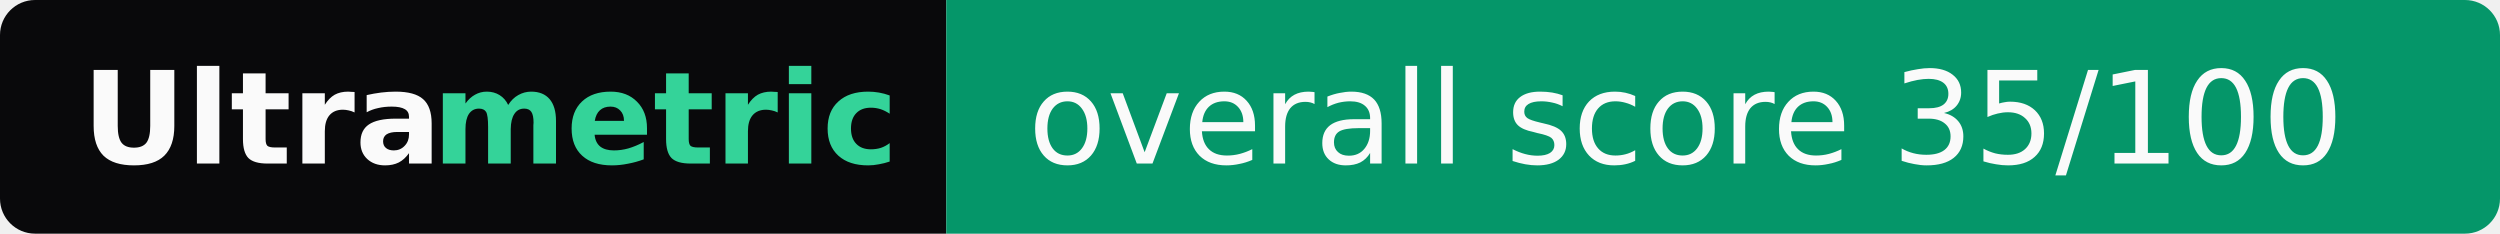
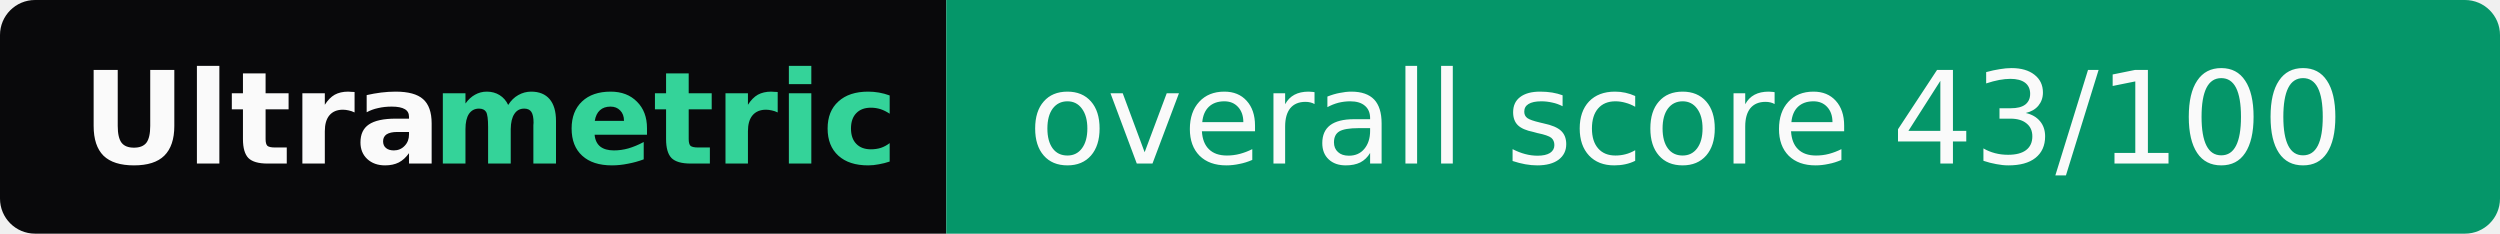
- <svg xmlns="http://www.w3.org/2000/svg" width="214" height="20" role="img" aria-label="Ultrametric: overall score 35/100">
+ <svg xmlns="http://www.w3.org/2000/svg" width="214" height="20" role="img" aria-label="Ultrametric: overall score 43/100">
  <clipPath id="r">
    <rect width="214" height="20" rx="3" fill="#fff" />
  </clipPath>
  <g clip-path="url(#r)">
    <rect width="81" height="20" fill="#09090b" />
    <rect x="81" width="133" height="20" fill="#059669" />
  </g>
  <g font-family="Verdana,Geneva,DejaVu Sans,sans-serif" font-size="11">
    <text x="7" y="14" textLength="30" font-weight="bold" fill="#fafafa">Ultra</text>
    <text x="37" y="14" textLength="37" font-weight="bold" fill="#34d399">metric</text>
-     <text x="88" y="14" textLength="119" fill="#fafafa">overall score 35/100</text>
+     <text x="88" y="14" textLength="119" fill="#fafafa">overall score 43/100</text>
  </g>
</svg>
